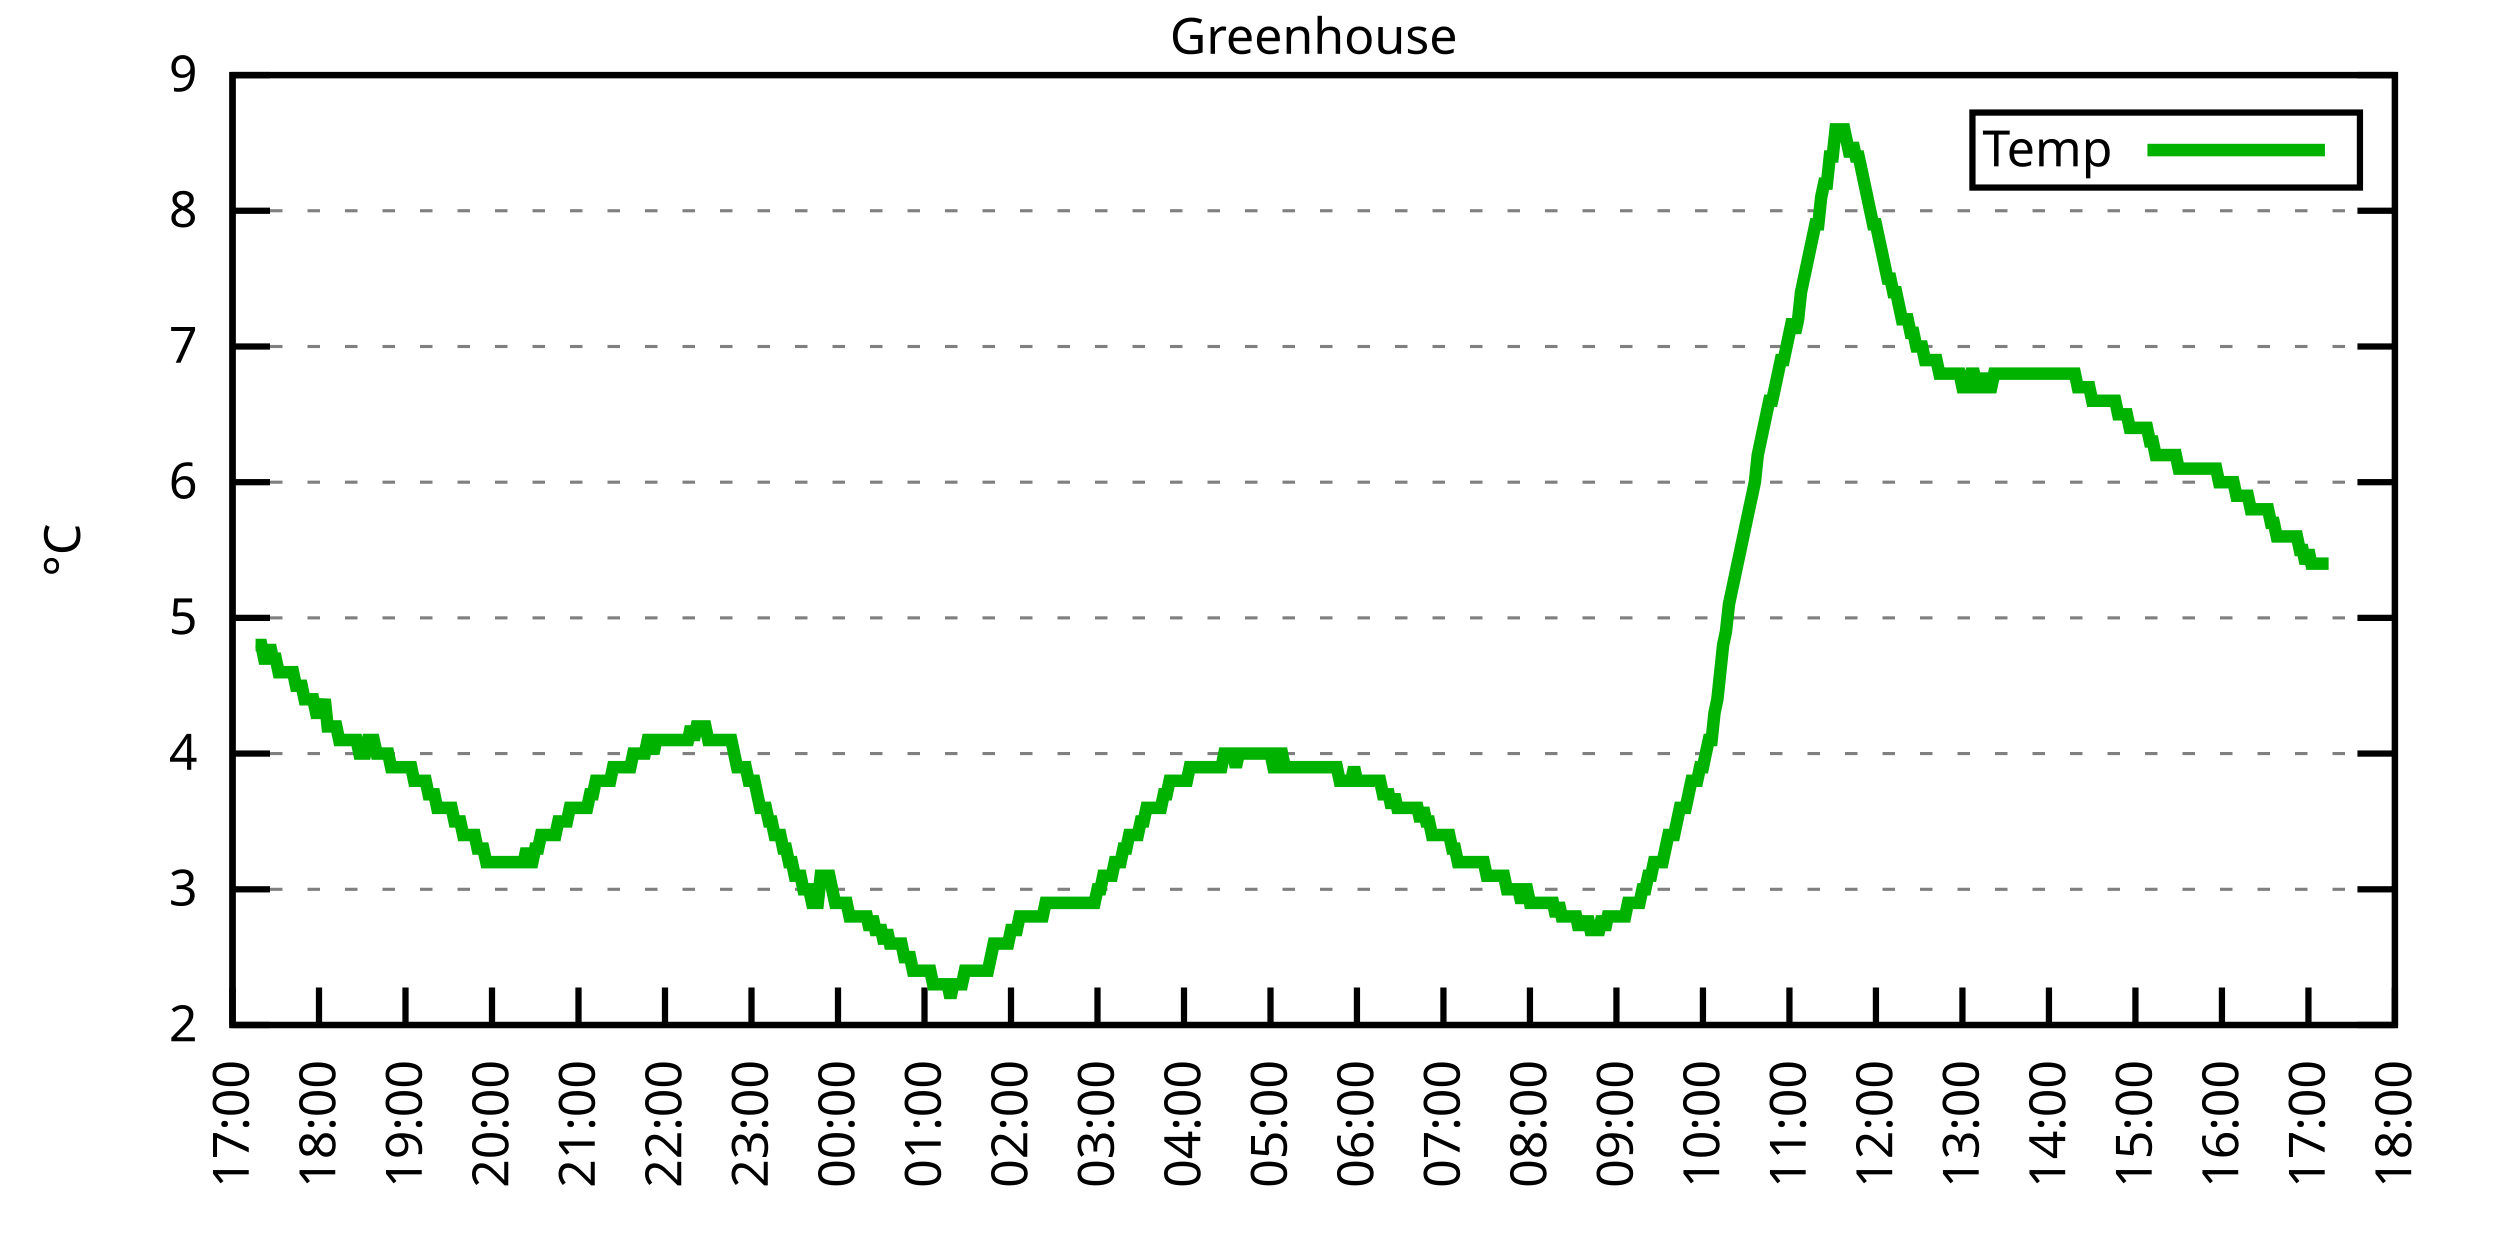
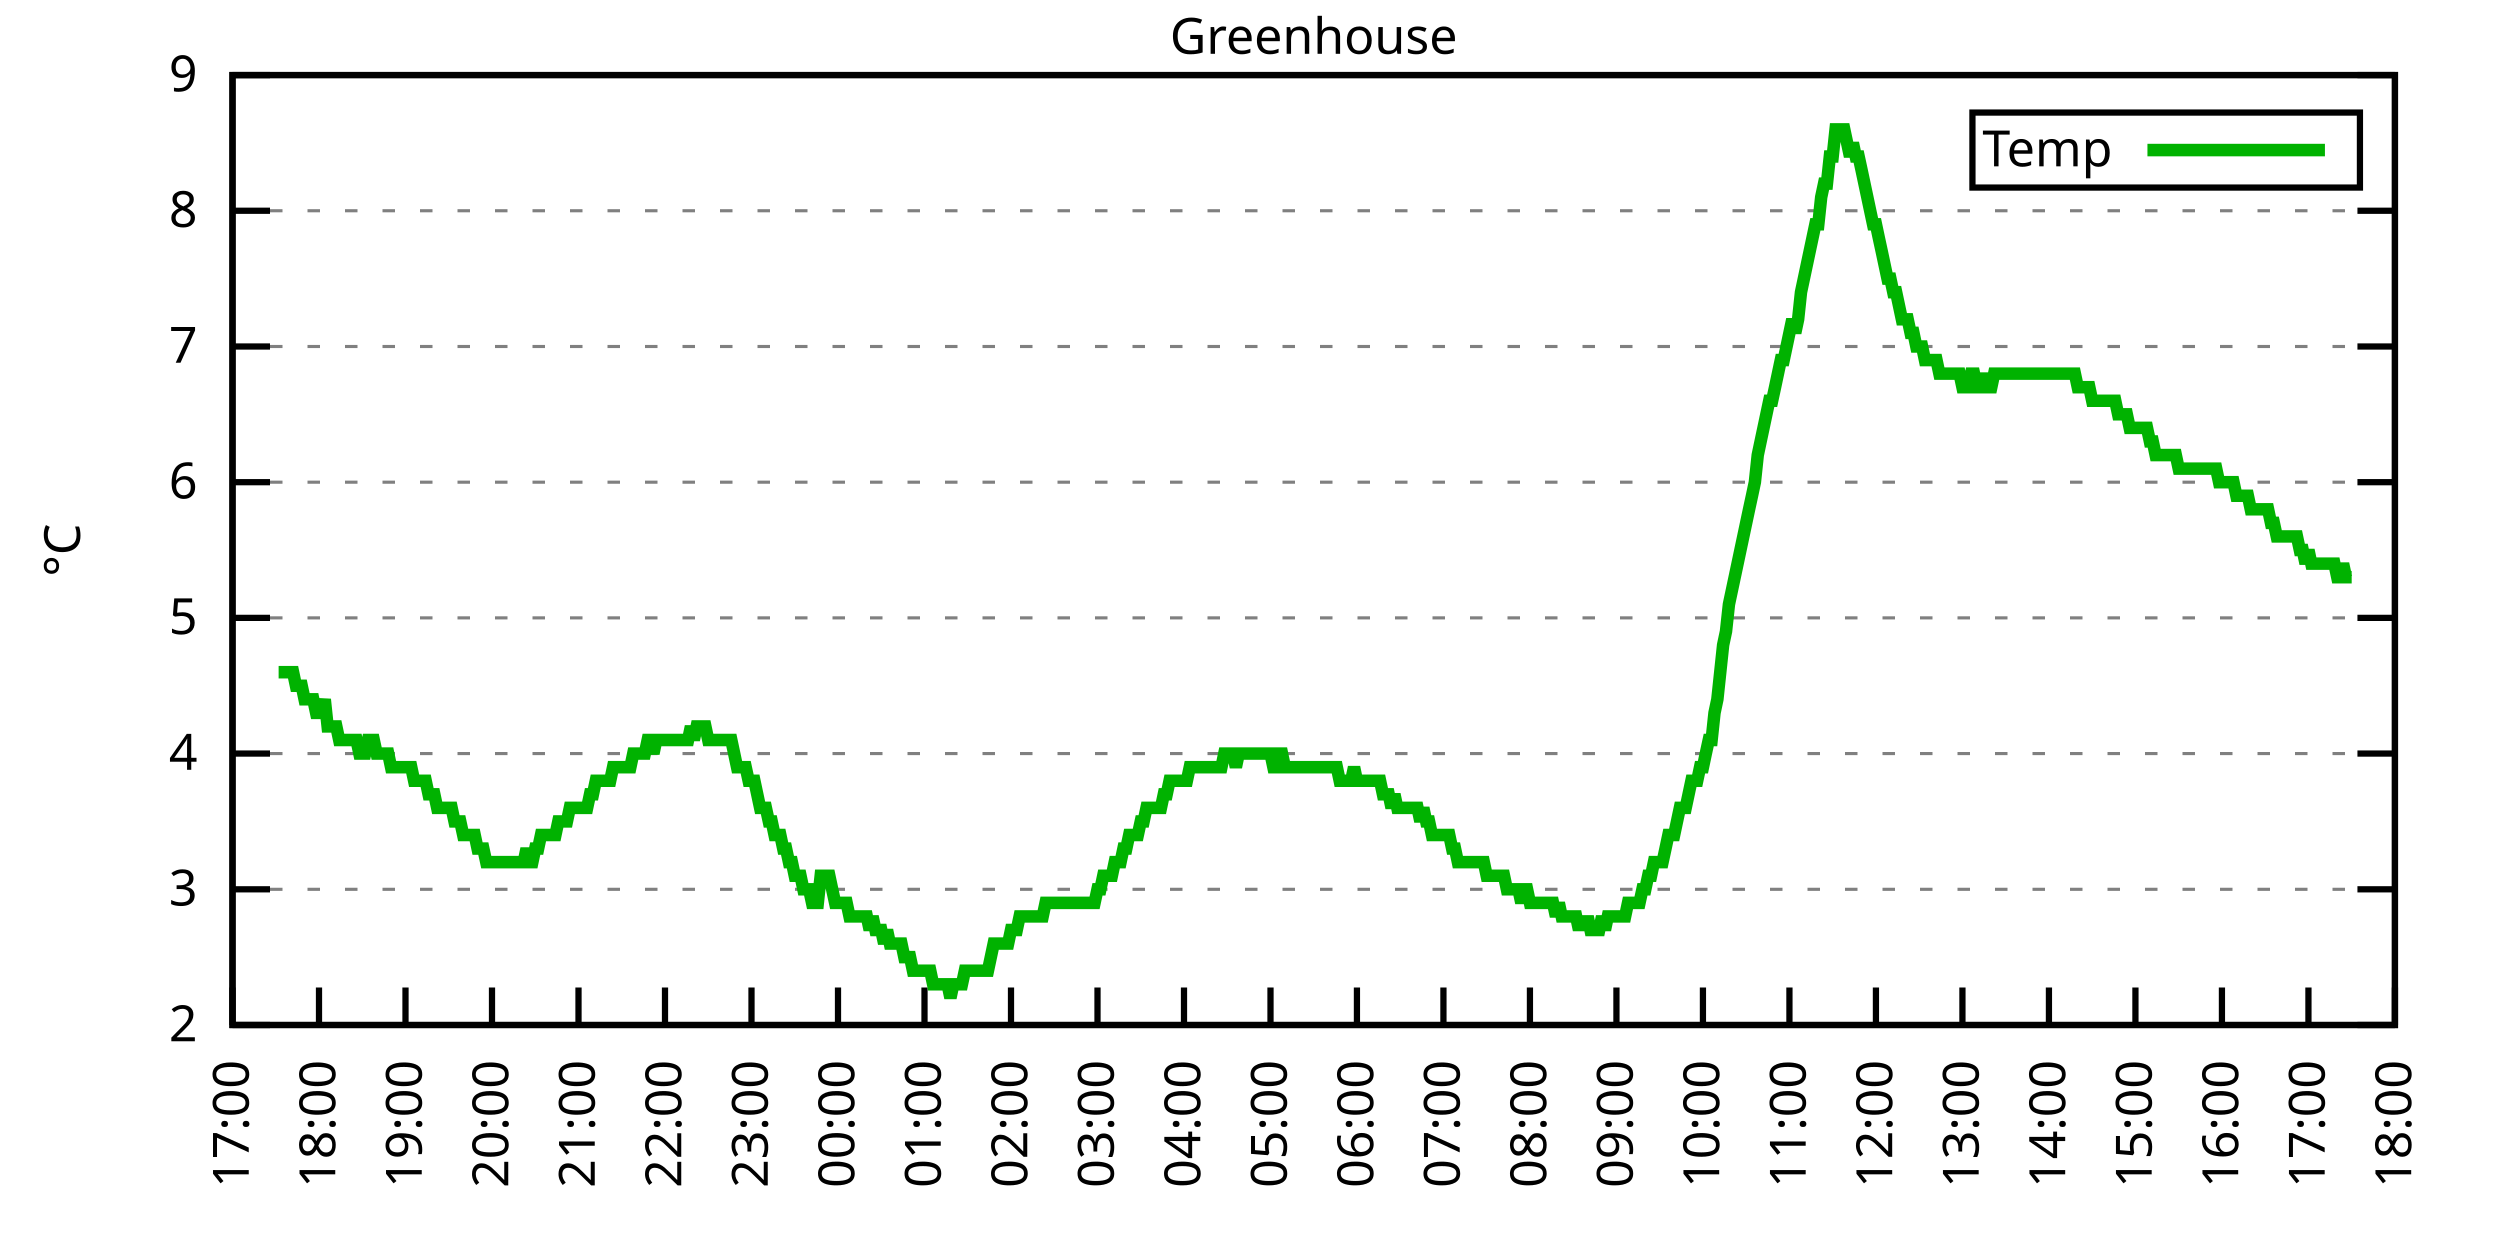
<svg xmlns="http://www.w3.org/2000/svg" xmlns:xlink="http://www.w3.org/1999/xlink" width="400" height="200" viewBox="0 0 400 200">
  <g id="gnuplot_canvas">
    <rect x="0" y="0" width="400" height="200" fill="none" />
    <defs>
      <circle id="gpDot" r="0.5" stroke-width="0.5" stroke="currentColor" />
      <path id="gpPt0" stroke-width="0.333" stroke="currentColor" d="M-1,0 h2 M0,-1 v2" />
      <path id="gpPt1" stroke-width="0.333" stroke="currentColor" d="M-1,-1 L1,1 M1,-1 L-1,1" />
      <path id="gpPt2" stroke-width="0.333" stroke="currentColor" d="M-1,0 L1,0 M0,-1 L0,1 M-1,-1 L1,1 M-1,1 L1,-1" />
      <rect id="gpPt3" stroke-width="0.333" stroke="currentColor" x="-1" y="-1" width="2" height="2" />
      <rect id="gpPt4" stroke-width="0.333" stroke="currentColor" fill="currentColor" x="-1" y="-1" width="2" height="2" />
      <circle id="gpPt5" stroke-width="0.333" stroke="currentColor" cx="0" cy="0" r="1" />
      <use xlink:href="#gpPt5" id="gpPt6" fill="currentColor" stroke="none" />
      <path id="gpPt7" stroke-width="0.333" stroke="currentColor" d="M0,-1.33 L-1.33,0.67 L1.33,0.67 z" />
      <use xlink:href="#gpPt7" id="gpPt8" fill="currentColor" stroke="none" />
      <use xlink:href="#gpPt7" id="gpPt9" stroke="currentColor" transform="rotate(180)" />
      <use xlink:href="#gpPt9" id="gpPt10" fill="currentColor" stroke="none" />
      <use xlink:href="#gpPt3" id="gpPt11" stroke="currentColor" transform="rotate(45)" />
      <use xlink:href="#gpPt11" id="gpPt12" fill="currentColor" stroke="none" />
      <path id="gpPt13" stroke-width="0.333" stroke="currentColor" d="M0,1.330 L1.265,0.411 L0.782,-1.067 L-0.782,-1.076 L-1.265,0.411 z" />
      <use xlink:href="#gpPt13" id="gpPt14" fill="currentColor" stroke="none" />
      <filter id="textbox" filterUnits="objectBoundingBox" x="0" y="0" height="1" width="1">
        <feFlood flood-color="white" flood-opacity="1" result="bgnd" />
        <feComposite in="SourceGraphic" in2="bgnd" operator="atop" />
      </filter>
      <filter id="greybox" filterUnits="objectBoundingBox" x="0" y="0" height="1" width="1">
        <feFlood flood-color="lightgrey" flood-opacity="1" result="grey" />
        <feComposite in="SourceGraphic" in2="grey" operator="atop" />
      </filter>
    </defs>
    <g fill="none" color="white" stroke="currentColor" stroke-width="1.00" stroke-linecap="butt" stroke-linejoin="miter">
</g>
    <g fill="none" color="black" stroke="currentColor" stroke-width="1.00" stroke-linecap="butt" stroke-linejoin="miter">
      <g stroke="none" shape-rendering="crispEdges">
        <polygon fill="rgb(255, 255, 255)" points="37.20,164.00 383.18,164.00 383.18,12.02 37.20,12.02 " />
      </g>
    </g>
    <g fill="none" color="black" stroke="currentColor" stroke-width="1.00" stroke-linecap="butt" stroke-linejoin="miter">
</g>
    <g fill="none" color="black" stroke="black" stroke-width="0.50" stroke-linecap="butt" stroke-linejoin="miter">
</g>
    <g fill="none" color="gray" stroke="currentColor" stroke-width="0.50" stroke-linecap="butt" stroke-linejoin="miter">
      <path stroke="gray" stroke-dasharray="2,4" class="gridline" d="M37.20,164.00 L383.19,164.00  " />
    </g>
    <g fill="none" color="gray" stroke="gray" stroke-width="1.00" stroke-linecap="butt" stroke-linejoin="miter">
</g>
    <g fill="none" color="black" stroke="currentColor" stroke-width="1.00" stroke-linecap="butt" stroke-linejoin="miter">
      <path stroke="black" d="M37.20,164.00 L43.20,164.00 M383.19,164.00 L377.19,164.00  " />
      <g transform="translate(31.60,166.60)" stroke="none" fill="black" font-family="Sans" font-size="8.00" text-anchor="end">
        <text>
          <tspan font-family="Sans"> 2</tspan>
        </text>
      </g>
    </g>
    <g fill="none" color="black" stroke="currentColor" stroke-width="1.00" stroke-linecap="butt" stroke-linejoin="miter">
</g>
    <g fill="none" color="black" stroke="black" stroke-width="0.50" stroke-linecap="butt" stroke-linejoin="miter">
</g>
    <g fill="none" color="gray" stroke="currentColor" stroke-width="0.50" stroke-linecap="butt" stroke-linejoin="miter">
      <path stroke="gray" stroke-dasharray="2,4" class="gridline" d="M37.20,142.29 L383.19,142.29  " />
    </g>
    <g fill="none" color="gray" stroke="gray" stroke-width="1.00" stroke-linecap="butt" stroke-linejoin="miter">
</g>
    <g fill="none" color="black" stroke="currentColor" stroke-width="1.00" stroke-linecap="butt" stroke-linejoin="miter">
      <path stroke="black" d="M37.20,142.29 L43.20,142.29 M383.19,142.29 L377.19,142.29  " />
      <g transform="translate(31.60,144.89)" stroke="none" fill="black" font-family="Sans" font-size="8.00" text-anchor="end">
        <text>
          <tspan font-family="Sans"> 3</tspan>
        </text>
      </g>
    </g>
    <g fill="none" color="black" stroke="currentColor" stroke-width="1.00" stroke-linecap="butt" stroke-linejoin="miter">
</g>
    <g fill="none" color="black" stroke="black" stroke-width="0.50" stroke-linecap="butt" stroke-linejoin="miter">
</g>
    <g fill="none" color="gray" stroke="currentColor" stroke-width="0.50" stroke-linecap="butt" stroke-linejoin="miter">
      <path stroke="gray" stroke-dasharray="2,4" class="gridline" d="M37.20,120.57 L383.19,120.57  " />
    </g>
    <g fill="none" color="gray" stroke="gray" stroke-width="1.00" stroke-linecap="butt" stroke-linejoin="miter">
</g>
    <g fill="none" color="black" stroke="currentColor" stroke-width="1.00" stroke-linecap="butt" stroke-linejoin="miter">
      <path stroke="black" d="M37.20,120.57 L43.20,120.57 M383.19,120.57 L377.19,120.57  " />
      <g transform="translate(31.60,123.17)" stroke="none" fill="black" font-family="Sans" font-size="8.00" text-anchor="end">
        <text>
          <tspan font-family="Sans"> 4</tspan>
        </text>
      </g>
    </g>
    <g fill="none" color="black" stroke="currentColor" stroke-width="1.00" stroke-linecap="butt" stroke-linejoin="miter">
</g>
    <g fill="none" color="black" stroke="black" stroke-width="0.50" stroke-linecap="butt" stroke-linejoin="miter">
</g>
    <g fill="none" color="gray" stroke="currentColor" stroke-width="0.50" stroke-linecap="butt" stroke-linejoin="miter">
      <path stroke="gray" stroke-dasharray="2,4" class="gridline" d="M37.20,98.86 L383.19,98.86  " />
    </g>
    <g fill="none" color="gray" stroke="gray" stroke-width="1.00" stroke-linecap="butt" stroke-linejoin="miter">
</g>
    <g fill="none" color="black" stroke="currentColor" stroke-width="1.00" stroke-linecap="butt" stroke-linejoin="miter">
      <path stroke="black" d="M37.20,98.86 L43.20,98.86 M383.19,98.86 L377.19,98.86  " />
      <g transform="translate(31.60,101.46)" stroke="none" fill="black" font-family="Sans" font-size="8.00" text-anchor="end">
        <text>
          <tspan font-family="Sans"> 5</tspan>
        </text>
      </g>
    </g>
    <g fill="none" color="black" stroke="currentColor" stroke-width="1.00" stroke-linecap="butt" stroke-linejoin="miter">
</g>
    <g fill="none" color="black" stroke="black" stroke-width="0.50" stroke-linecap="butt" stroke-linejoin="miter">
</g>
    <g fill="none" color="gray" stroke="currentColor" stroke-width="0.50" stroke-linecap="butt" stroke-linejoin="miter">
      <path stroke="gray" stroke-dasharray="2,4" class="gridline" d="M37.20,77.15 L383.19,77.15  " />
    </g>
    <g fill="none" color="gray" stroke="gray" stroke-width="1.00" stroke-linecap="butt" stroke-linejoin="miter">
</g>
    <g fill="none" color="black" stroke="currentColor" stroke-width="1.00" stroke-linecap="butt" stroke-linejoin="miter">
      <path stroke="black" d="M37.20,77.15 L43.20,77.15 M383.19,77.15 L377.19,77.15  " />
      <g transform="translate(31.60,79.75)" stroke="none" fill="black" font-family="Sans" font-size="8.00" text-anchor="end">
        <text>
          <tspan font-family="Sans"> 6</tspan>
        </text>
      </g>
    </g>
    <g fill="none" color="black" stroke="currentColor" stroke-width="1.00" stroke-linecap="butt" stroke-linejoin="miter">
</g>
    <g fill="none" color="black" stroke="black" stroke-width="0.50" stroke-linecap="butt" stroke-linejoin="miter">
</g>
    <g fill="none" color="gray" stroke="currentColor" stroke-width="0.50" stroke-linecap="butt" stroke-linejoin="miter">
      <path stroke="gray" stroke-dasharray="2,4" class="gridline" d="M37.20,55.44 L383.19,55.44  " />
    </g>
    <g fill="none" color="gray" stroke="gray" stroke-width="1.00" stroke-linecap="butt" stroke-linejoin="miter">
</g>
    <g fill="none" color="black" stroke="currentColor" stroke-width="1.00" stroke-linecap="butt" stroke-linejoin="miter">
      <path stroke="black" d="M37.20,55.44 L43.20,55.44 M383.19,55.44 L377.19,55.44  " />
      <g transform="translate(31.60,58.04)" stroke="none" fill="black" font-family="Sans" font-size="8.00" text-anchor="end">
        <text>
          <tspan font-family="Sans"> 7</tspan>
        </text>
      </g>
    </g>
    <g fill="none" color="black" stroke="currentColor" stroke-width="1.00" stroke-linecap="butt" stroke-linejoin="miter">
</g>
    <g fill="none" color="black" stroke="black" stroke-width="0.50" stroke-linecap="butt" stroke-linejoin="miter">
</g>
    <g fill="none" color="gray" stroke="currentColor" stroke-width="0.50" stroke-linecap="butt" stroke-linejoin="miter">
      <path stroke="gray" stroke-dasharray="2,4" class="gridline" d="M37.20,33.72 L383.19,33.72  " />
    </g>
    <g fill="none" color="gray" stroke="gray" stroke-width="1.00" stroke-linecap="butt" stroke-linejoin="miter">
</g>
    <g fill="none" color="black" stroke="currentColor" stroke-width="1.00" stroke-linecap="butt" stroke-linejoin="miter">
      <path stroke="black" d="M37.20,33.72 L43.20,33.72 M383.19,33.72 L377.19,33.72  " />
      <g transform="translate(31.60,36.32)" stroke="none" fill="black" font-family="Sans" font-size="8.00" text-anchor="end">
        <text>
          <tspan font-family="Sans"> 8</tspan>
        </text>
      </g>
    </g>
    <g fill="none" color="black" stroke="currentColor" stroke-width="1.00" stroke-linecap="butt" stroke-linejoin="miter">
</g>
    <g fill="none" color="black" stroke="black" stroke-width="0.50" stroke-linecap="butt" stroke-linejoin="miter">
</g>
    <g fill="none" color="gray" stroke="currentColor" stroke-width="0.50" stroke-linecap="butt" stroke-linejoin="miter">
      <path stroke="gray" stroke-dasharray="2,4" class="gridline" d="M37.20,12.01 L383.19,12.01  " />
    </g>
    <g fill="none" color="gray" stroke="gray" stroke-width="1.00" stroke-linecap="butt" stroke-linejoin="miter">
</g>
    <g fill="none" color="black" stroke="currentColor" stroke-width="1.00" stroke-linecap="butt" stroke-linejoin="miter">
      <path stroke="black" d="M37.20,12.01 L43.20,12.01 M383.19,12.01 L377.19,12.01  " />
      <g transform="translate(31.60,14.61)" stroke="none" fill="black" font-family="Sans" font-size="8.00" text-anchor="end">
        <text>
          <tspan font-family="Sans"> 9</tspan>
        </text>
      </g>
    </g>
    <g fill="none" color="black" stroke="currentColor" stroke-width="1.00" stroke-linecap="butt" stroke-linejoin="miter">
      <path stroke="black" d="M37.20,164.00 L37.20,158.00  " />
      <g transform="translate(39.80,169.60) rotate(270.00)" stroke="none" fill="black" font-family="Sans" font-size="8.00" text-anchor="end">
        <text>
          <tspan font-family="Sans">17:00</tspan>
        </text>
      </g>
    </g>
    <g fill="none" color="black" stroke="currentColor" stroke-width="1.00" stroke-linecap="butt" stroke-linejoin="miter">
      <path stroke="black" d="M51.04,164.00 L51.04,158.00  " />
      <g transform="translate(53.64,169.60) rotate(270.00)" stroke="none" fill="black" font-family="Sans" font-size="8.00" text-anchor="end">
        <text>
          <tspan font-family="Sans">18:00</tspan>
        </text>
      </g>
    </g>
    <g fill="none" color="black" stroke="currentColor" stroke-width="1.00" stroke-linecap="butt" stroke-linejoin="miter">
      <path stroke="black" d="M64.88,164.00 L64.88,158.00  " />
      <g transform="translate(67.48,169.60) rotate(270.00)" stroke="none" fill="black" font-family="Sans" font-size="8.00" text-anchor="end">
        <text>
          <tspan font-family="Sans">19:00</tspan>
        </text>
      </g>
    </g>
    <g fill="none" color="black" stroke="currentColor" stroke-width="1.00" stroke-linecap="butt" stroke-linejoin="miter">
      <path stroke="black" d="M78.72,164.00 L78.72,158.00  " />
      <g transform="translate(81.32,169.60) rotate(270.00)" stroke="none" fill="black" font-family="Sans" font-size="8.00" text-anchor="end">
        <text>
          <tspan font-family="Sans">20:00</tspan>
        </text>
      </g>
    </g>
    <g fill="none" color="black" stroke="currentColor" stroke-width="1.00" stroke-linecap="butt" stroke-linejoin="miter">
      <path stroke="black" d="M92.56,164.00 L92.56,158.00  " />
      <g transform="translate(95.16,169.60) rotate(270.00)" stroke="none" fill="black" font-family="Sans" font-size="8.00" text-anchor="end">
        <text>
          <tspan font-family="Sans">21:00</tspan>
        </text>
      </g>
    </g>
    <g fill="none" color="black" stroke="currentColor" stroke-width="1.00" stroke-linecap="butt" stroke-linejoin="miter">
      <path stroke="black" d="M106.40,164.00 L106.40,158.00  " />
      <g transform="translate(109.00,169.60) rotate(270.00)" stroke="none" fill="black" font-family="Sans" font-size="8.00" text-anchor="end">
        <text>
          <tspan font-family="Sans">22:00</tspan>
        </text>
      </g>
    </g>
    <g fill="none" color="black" stroke="currentColor" stroke-width="1.00" stroke-linecap="butt" stroke-linejoin="miter">
      <path stroke="black" d="M120.24,164.00 L120.24,158.00  " />
      <g transform="translate(122.84,169.60) rotate(270.00)" stroke="none" fill="black" font-family="Sans" font-size="8.00" text-anchor="end">
        <text>
          <tspan font-family="Sans">23:00</tspan>
        </text>
      </g>
    </g>
    <g fill="none" color="black" stroke="currentColor" stroke-width="1.00" stroke-linecap="butt" stroke-linejoin="miter">
      <path stroke="black" d="M134.08,164.00 L134.08,158.00  " />
      <g transform="translate(136.68,169.60) rotate(270.00)" stroke="none" fill="black" font-family="Sans" font-size="8.00" text-anchor="end">
        <text>
          <tspan font-family="Sans">00:00</tspan>
        </text>
      </g>
    </g>
    <g fill="none" color="black" stroke="currentColor" stroke-width="1.00" stroke-linecap="butt" stroke-linejoin="miter">
      <path stroke="black" d="M147.92,164.00 L147.92,158.00  " />
      <g transform="translate(150.52,169.60) rotate(270.00)" stroke="none" fill="black" font-family="Sans" font-size="8.00" text-anchor="end">
        <text>
          <tspan font-family="Sans">01:00</tspan>
        </text>
      </g>
    </g>
    <g fill="none" color="black" stroke="currentColor" stroke-width="1.00" stroke-linecap="butt" stroke-linejoin="miter">
      <path stroke="black" d="M161.76,164.00 L161.76,158.00  " />
      <g transform="translate(164.36,169.60) rotate(270.00)" stroke="none" fill="black" font-family="Sans" font-size="8.00" text-anchor="end">
        <text>
          <tspan font-family="Sans">02:00</tspan>
        </text>
      </g>
    </g>
    <g fill="none" color="black" stroke="currentColor" stroke-width="1.00" stroke-linecap="butt" stroke-linejoin="miter">
      <path stroke="black" d="M175.60,164.00 L175.60,158.00  " />
      <g transform="translate(178.20,169.60) rotate(270.00)" stroke="none" fill="black" font-family="Sans" font-size="8.00" text-anchor="end">
        <text>
          <tspan font-family="Sans">03:00</tspan>
        </text>
      </g>
    </g>
    <g fill="none" color="black" stroke="currentColor" stroke-width="1.00" stroke-linecap="butt" stroke-linejoin="miter">
      <path stroke="black" d="M189.44,164.00 L189.44,158.00  " />
      <g transform="translate(192.04,169.60) rotate(270.00)" stroke="none" fill="black" font-family="Sans" font-size="8.00" text-anchor="end">
        <text>
          <tspan font-family="Sans">04:00</tspan>
        </text>
      </g>
    </g>
    <g fill="none" color="black" stroke="currentColor" stroke-width="1.00" stroke-linecap="butt" stroke-linejoin="miter">
      <path stroke="black" d="M203.28,164.00 L203.28,158.00  " />
      <g transform="translate(205.88,169.60) rotate(270.00)" stroke="none" fill="black" font-family="Sans" font-size="8.00" text-anchor="end">
        <text>
          <tspan font-family="Sans">05:00</tspan>
        </text>
      </g>
    </g>
    <g fill="none" color="black" stroke="currentColor" stroke-width="1.00" stroke-linecap="butt" stroke-linejoin="miter">
      <path stroke="black" d="M217.11,164.00 L217.11,158.00  " />
      <g transform="translate(219.71,169.60) rotate(270.00)" stroke="none" fill="black" font-family="Sans" font-size="8.00" text-anchor="end">
        <text>
          <tspan font-family="Sans">06:00</tspan>
        </text>
      </g>
    </g>
    <g fill="none" color="black" stroke="currentColor" stroke-width="1.00" stroke-linecap="butt" stroke-linejoin="miter">
      <path stroke="black" d="M230.95,164.00 L230.95,158.00  " />
      <g transform="translate(233.55,169.60) rotate(270.00)" stroke="none" fill="black" font-family="Sans" font-size="8.00" text-anchor="end">
        <text>
          <tspan font-family="Sans">07:00</tspan>
        </text>
      </g>
    </g>
    <g fill="none" color="black" stroke="currentColor" stroke-width="1.00" stroke-linecap="butt" stroke-linejoin="miter">
      <path stroke="black" d="M244.79,164.00 L244.79,158.00  " />
      <g transform="translate(247.39,169.60) rotate(270.00)" stroke="none" fill="black" font-family="Sans" font-size="8.00" text-anchor="end">
        <text>
          <tspan font-family="Sans">08:00</tspan>
        </text>
      </g>
    </g>
    <g fill="none" color="black" stroke="currentColor" stroke-width="1.00" stroke-linecap="butt" stroke-linejoin="miter">
      <path stroke="black" d="M258.63,164.00 L258.63,158.00  " />
      <g transform="translate(261.23,169.60) rotate(270.00)" stroke="none" fill="black" font-family="Sans" font-size="8.00" text-anchor="end">
        <text>
          <tspan font-family="Sans">09:00</tspan>
        </text>
      </g>
    </g>
    <g fill="none" color="black" stroke="currentColor" stroke-width="1.00" stroke-linecap="butt" stroke-linejoin="miter">
      <path stroke="black" d="M272.47,164.00 L272.47,158.00  " />
      <g transform="translate(275.07,169.60) rotate(270.00)" stroke="none" fill="black" font-family="Sans" font-size="8.00" text-anchor="end">
        <text>
          <tspan font-family="Sans">10:00</tspan>
        </text>
      </g>
    </g>
    <g fill="none" color="black" stroke="currentColor" stroke-width="1.00" stroke-linecap="butt" stroke-linejoin="miter">
      <path stroke="black" d="M286.31,164.00 L286.31,158.00  " />
      <g transform="translate(288.91,169.60) rotate(270.00)" stroke="none" fill="black" font-family="Sans" font-size="8.00" text-anchor="end">
        <text>
          <tspan font-family="Sans">11:00</tspan>
        </text>
      </g>
    </g>
    <g fill="none" color="black" stroke="currentColor" stroke-width="1.00" stroke-linecap="butt" stroke-linejoin="miter">
      <path stroke="black" d="M300.15,164.00 L300.15,158.00  " />
      <g transform="translate(302.75,169.60) rotate(270.00)" stroke="none" fill="black" font-family="Sans" font-size="8.00" text-anchor="end">
        <text>
          <tspan font-family="Sans">12:00</tspan>
        </text>
      </g>
    </g>
    <g fill="none" color="black" stroke="currentColor" stroke-width="1.00" stroke-linecap="butt" stroke-linejoin="miter">
      <path stroke="black" d="M313.99,164.00 L313.99,158.00  " />
      <g transform="translate(316.59,169.60) rotate(270.00)" stroke="none" fill="black" font-family="Sans" font-size="8.00" text-anchor="end">
        <text>
          <tspan font-family="Sans">13:00</tspan>
        </text>
      </g>
    </g>
    <g fill="none" color="black" stroke="currentColor" stroke-width="1.00" stroke-linecap="butt" stroke-linejoin="miter">
      <path stroke="black" d="M327.83,164.00 L327.83,158.00  " />
      <g transform="translate(330.43,169.60) rotate(270.00)" stroke="none" fill="black" font-family="Sans" font-size="8.00" text-anchor="end">
        <text>
          <tspan font-family="Sans">14:00</tspan>
        </text>
      </g>
    </g>
    <g fill="none" color="black" stroke="currentColor" stroke-width="1.00" stroke-linecap="butt" stroke-linejoin="miter">
      <path stroke="black" d="M341.67,164.00 L341.67,158.00  " />
      <g transform="translate(344.27,169.60) rotate(270.00)" stroke="none" fill="black" font-family="Sans" font-size="8.00" text-anchor="end">
        <text>
          <tspan font-family="Sans">15:00</tspan>
        </text>
      </g>
    </g>
    <g fill="none" color="black" stroke="currentColor" stroke-width="1.00" stroke-linecap="butt" stroke-linejoin="miter">
      <path stroke="black" d="M355.51,164.00 L355.51,158.00  " />
      <g transform="translate(358.11,169.60) rotate(270.00)" stroke="none" fill="black" font-family="Sans" font-size="8.00" text-anchor="end">
        <text>
          <tspan font-family="Sans">16:00</tspan>
        </text>
      </g>
    </g>
    <g fill="none" color="black" stroke="currentColor" stroke-width="1.00" stroke-linecap="butt" stroke-linejoin="miter">
      <path stroke="black" d="M369.35,164.00 L369.35,158.00  " />
      <g transform="translate(371.95,169.60) rotate(270.00)" stroke="none" fill="black" font-family="Sans" font-size="8.00" text-anchor="end">
        <text>
          <tspan font-family="Sans">17:00</tspan>
        </text>
      </g>
    </g>
    <g fill="none" color="black" stroke="currentColor" stroke-width="1.00" stroke-linecap="butt" stroke-linejoin="miter">
      <path stroke="black" d="M383.19,164.00 L383.19,158.00  " />
      <g transform="translate(385.79,169.60) rotate(270.00)" stroke="none" fill="black" font-family="Sans" font-size="8.00" text-anchor="end">
        <text>
          <tspan font-family="Sans">18:00</tspan>
        </text>
      </g>
    </g>
    <g fill="none" color="black" stroke="currentColor" stroke-width="1.00" stroke-linecap="butt" stroke-linejoin="miter">
</g>
    <g fill="none" color="black" stroke="currentColor" stroke-width="1.00" stroke-linecap="butt" stroke-linejoin="miter">
      <path stroke="black" d="M37.20,12.01 L37.20,164.00 L383.19,164.00 L383.19,12.01 L37.20,12.01 Z  " />
    </g>
    <g fill="none" color="black" stroke="currentColor" stroke-width="1.00" stroke-linecap="butt" stroke-linejoin="miter">
</g>
    <g fill="none" color="black" stroke="currentColor" stroke-width="1.00" stroke-linecap="butt" stroke-linejoin="miter">
      <path stroke="black" d="M315.59,30.01 L315.59,18.01 L377.59,18.01 L377.59,30.01 L315.59,30.01 Z  " />
    </g>
    <g id="Greenhouse_plot_1">
      <g fill="none" color="white" stroke="black" stroke-width="2.00" stroke-linecap="butt" stroke-linejoin="miter">
</g>
      <g fill="none" color="black" stroke="currentColor" stroke-width="2.00" stroke-linecap="butt" stroke-linejoin="miter">
        <g transform="translate(337.99,26.61)" stroke="none" fill="black" font-family="Sans" font-size="8.00" text-anchor="end">
          <text>
            <tspan font-family="Sans">Temp</tspan>
          </text>
        </g>
      </g>
      <g fill="none" color="black" stroke="currentColor" stroke-width="2.00" stroke-linecap="butt" stroke-linejoin="miter">
-         <path stroke="rgb(  0, 178,   0)" d="M343.59,24.01 L371.99,24.01 M40.89,103.20 L41.35,103.20 L41.81,103.20 L42.27,105.38 L42.74,105.38 L43.20,103.20   L43.66,105.38 L44.12,105.38 L44.58,107.55 L45.04,107.55 L45.50,107.55 L45.97,107.55 L46.43,107.55 L46.89,107.55   L47.35,109.72 L47.81,109.72 L48.27,109.72 L48.73,111.89 L49.19,111.89 L49.66,111.89 L50.12,111.89 L50.58,114.06   L51.04,114.06 L51.50,114.06 L51.96,111.89 L52.42,116.23 L52.88,116.23 L53.35,116.23 L53.81,116.23 L54.27,118.40   L54.73,118.40 L55.19,118.40 L55.65,118.40 L56.11,118.40 L56.58,118.40 L57.04,118.40 L57.50,120.57 L57.96,120.57   L58.42,120.57 L58.88,118.40 L59.34,118.40 L59.80,118.40 L60.27,120.57 L60.73,120.57 L61.19,120.57 L61.65,120.57   L62.11,120.57 L62.57,122.75 L63.03,122.75 L63.50,122.75 L63.96,122.75 L64.42,122.75 L64.88,122.75 L65.34,122.75   L65.80,122.75 L66.26,124.92 L66.72,124.92 L67.19,124.92 L67.65,124.92 L68.11,124.92 L68.57,127.09 L69.03,127.09   L69.49,127.09 L69.95,129.26 L70.42,129.26 L70.88,129.26 L71.34,129.26 L71.80,129.26 L72.26,129.26 L72.72,131.43   L73.18,131.43 L73.64,131.43 L74.11,133.60 L74.57,133.60 L75.03,133.60 L75.49,133.60 L75.95,133.60 L76.41,135.77   L76.87,135.77 L77.33,135.77 L77.80,137.94 L78.26,137.94 L78.72,137.94 L79.18,137.94 L79.64,137.94 L80.10,137.94   L80.56,137.94 L81.03,137.94 L81.49,137.94 L81.95,137.94 L82.41,137.94 L82.87,137.94 L83.33,137.94 L83.79,137.94   L84.25,135.77 L84.72,137.94 L85.18,137.94 L85.64,135.77 L86.10,135.77 L86.56,133.60 L87.02,133.60 L87.48,133.60   L87.95,133.60 L88.41,133.60 L88.87,133.60 L89.33,131.43 L89.79,131.43 L90.25,131.43 L90.71,131.43 L91.17,129.26   L91.64,129.26 L92.10,129.26 L92.56,129.26 L93.02,129.26 L93.48,129.26 L93.94,129.26 L94.40,127.09 L94.87,127.09   L95.33,124.92 L95.79,124.92 L96.25,124.92 L96.71,124.92 L97.17,124.92 L97.63,124.92 L98.09,122.75 L98.56,122.75   L99.02,122.75 L99.48,122.75 L99.94,122.75 L100.40,122.75 L100.86,122.75 L101.32,120.57 L101.78,120.57 L102.25,120.57   L102.71,120.57 L103.17,120.57 L103.63,118.40 L104.09,118.40 L104.55,120.57 L105.01,118.40 L105.48,118.40 L105.94,118.40   L106.40,118.40 L106.86,118.40 L107.32,118.40 L107.78,118.40 L108.24,118.40 L108.70,118.40 L109.17,118.40 L109.63,118.40   L110.09,118.40 L110.55,116.23 L111.01,118.40 L111.47,116.23 L111.93,116.23 L112.40,116.23 L112.86,116.23 L113.32,118.40   L113.78,118.40 L114.24,118.40 L114.70,118.40 L115.16,118.40 L115.62,118.40 L116.09,118.40 L116.55,118.40 L117.01,118.40   L117.47,120.57 L117.93,122.75 L118.39,122.75 L118.85,122.75 L119.31,122.75 L119.78,124.92 L120.24,124.92 L120.70,124.92   L121.16,127.09 L121.62,129.26 L122.08,129.26 L122.54,129.26 L123.01,131.43 L123.47,131.43 L123.93,133.60 L124.39,133.60   L124.85,133.60 L125.31,135.77 L125.77,135.77 L126.23,137.94 L126.70,137.94 L127.16,140.12 L127.62,140.12 L128.08,140.12   L128.54,142.29 L129.00,142.29 L129.46,142.29 L129.93,144.46 L130.39,144.46 L130.85,144.46 L131.31,140.12 L131.77,140.12   L132.23,140.12 L132.69,140.12 L133.15,142.29 L133.62,144.46 L134.08,144.46 L134.54,144.46 L135.00,144.46 L135.46,144.46   L135.92,146.63 L136.38,146.63 L136.85,146.63 L137.31,146.63 L137.77,146.63 L138.23,146.63 L138.69,146.63 L139.15,148.80   L139.61,146.63 L140.07,148.80 L140.54,148.80 L141.00,148.80 L141.46,150.97 L141.92,148.80 L142.38,150.97 L142.84,150.97   L143.30,150.97 L143.76,150.97 L144.23,150.97 L144.69,153.14 L145.15,153.14 L145.61,153.14 L146.07,155.31 L146.53,155.31   L146.99,155.31 L147.46,155.31 L147.92,155.31 L148.38,155.31 L148.84,155.31 L149.30,157.49 L149.76,157.49 L150.22,157.49   L150.68,157.49 L151.15,157.49 L151.61,157.49 L152.07,159.66 L152.53,157.49 L152.99,157.49 L153.45,157.49 L153.91,157.49   L154.38,155.31 L154.84,155.31 L155.30,155.31 L155.76,155.31 L156.22,155.31 L156.68,155.31 L157.14,155.31 L157.60,155.31   L158.07,155.31 L158.53,153.14 L158.99,150.97 L159.45,150.97 L159.91,150.97 L160.37,150.97 L160.83,150.97 L161.30,150.97   L161.76,148.80 L162.22,148.80 L162.68,148.80 L163.14,146.63 L163.60,146.63 L164.06,146.63 L164.52,146.63 L164.99,146.63   L165.45,146.63 L165.91,146.63 L166.37,146.63 L166.83,146.63 L167.29,144.46 L167.75,144.46 L168.21,144.46 L168.68,144.46   L169.14,144.46 L169.60,144.46 L170.06,144.46 L170.52,144.46 L170.98,144.46 L171.44,144.46 L171.91,144.46 L172.37,144.46   L172.83,144.46 L173.29,144.46 L173.75,144.46 L174.21,144.46 L174.67,144.46 L175.13,144.46 L175.60,142.29 L176.06,142.29   L176.52,140.12 L176.98,140.12 L177.44,140.12 L177.90,140.12 L178.36,137.94 L178.83,137.94 L179.29,137.94 L179.75,135.77   L180.21,135.77 L180.67,133.60 L181.13,133.60 L181.59,133.60 L182.05,133.60 L182.52,131.43 L182.98,131.43 L183.44,129.26   L183.90,129.26 L184.36,129.26 L184.82,129.26 L185.28,129.26 L185.75,129.26 L186.21,127.09 L186.67,127.09 L187.13,124.92   L187.59,124.92 L188.05,124.92 L188.51,124.92 L188.97,124.92 L189.44,124.92 L189.90,124.92 L190.36,122.75 L190.82,122.75   L191.28,122.75 L191.74,122.75 L192.20,122.75 L192.66,122.75 L193.13,122.75 L193.59,122.75 L194.05,122.75 L194.51,122.75   L194.97,122.75 L195.43,122.75 L195.89,120.57 L196.36,120.57 L196.82,120.57 L197.28,120.57 L197.74,122.75 L198.20,120.57   L198.66,120.57 L199.12,120.57 L199.58,120.57 L200.05,120.57 L200.51,120.57 L200.97,120.57 L201.43,120.57 L201.89,120.57   L202.35,120.57 L202.81,120.57 L203.28,120.57 L203.74,122.75 L204.20,122.75 L204.66,120.57 L205.12,120.57 L205.58,122.75   L206.04,122.75 L206.50,122.75 L206.97,122.75 L207.43,122.75 L207.89,122.75 L208.35,122.75 L208.81,122.75 L209.27,122.75   L209.73,122.75 L210.20,122.75 L210.66,122.75 L211.12,122.75 L211.58,122.75 L212.04,122.75 L212.50,122.75 L212.96,122.75   L213.42,122.75 L213.89,122.75 L214.35,124.92 L214.81,124.92 L215.27,124.92 L215.73,124.92 L216.19,124.92 L216.65,122.75   L217.11,124.92 L217.58,124.92 L218.04,124.92 L218.50,124.92 L218.96,124.92 L219.42,124.92 L219.88,124.92 L220.34,124.92   L220.81,124.92 L221.27,127.09 L221.73,127.09 L222.19,127.09 L222.65,129.26 L223.11,127.09 L223.57,129.26 L224.03,129.26   L224.50,129.26 L224.96,129.26 L225.42,129.26 L225.88,129.26 L226.34,129.26 L226.80,129.26 L227.26,131.43 L227.73,129.26   L228.19,131.43 L228.65,131.43 L229.11,133.60 L229.57,133.60 L230.03,133.60 L230.49,133.60 L230.95,133.60 L231.42,133.60   L231.88,133.60 L232.34,135.77 L232.80,135.77 L233.26,137.94 L233.72,137.94 L234.18,137.94 L234.64,137.94 L235.11,137.94   L235.57,137.94 L236.03,137.94 L236.49,137.94 L236.95,137.94 L237.41,137.94 L237.87,140.12 L238.34,140.12 L238.80,140.12   L239.26,140.12 L239.72,140.12 L240.18,140.12 L240.64,140.12 L241.10,142.29 L241.56,142.29 L242.03,142.29 L242.49,142.29   L242.95,142.29 L243.41,144.46 L243.87,142.29 L244.33,142.29 L244.79,144.46 L245.26,144.46 L245.72,144.46 L246.18,144.46   L246.64,144.46 L247.10,144.46 L247.56,144.46 L248.02,144.46 L248.48,144.46 L248.95,146.63 L249.41,144.46 L249.87,146.63   L250.33,146.63 L250.79,146.63 L251.25,146.63 L251.71,146.63 L252.18,146.63 L252.64,148.80 L253.10,146.63 L253.56,148.80   L254.02,146.63 L254.48,148.80 L254.94,148.80 L255.40,148.80 L255.87,148.80 L256.33,146.63 L256.79,148.80 L257.25,146.63   L257.71,146.63 L258.17,146.63 L258.63,146.63 L259.09,146.63 L259.56,146.63 L260.02,146.63 L260.48,144.46 L260.94,144.46   L261.40,144.46 L261.86,144.46 L262.32,144.46 L262.79,142.29 L263.25,142.29 L263.71,140.12 L264.17,140.12 L264.63,137.94   L265.09,137.94 L265.55,137.94 L266.01,137.94 L266.48,135.77 L266.94,133.60 L267.40,133.60 L267.86,133.60 L268.32,131.43   L268.78,129.26 L269.24,129.26 L269.71,129.26 L270.17,127.09 L270.63,124.92 L271.09,124.92 L271.55,124.92 L272.01,122.75   L272.47,122.75 L272.93,120.57 L273.40,118.40 L273.86,118.40 L274.32,114.06 L274.78,111.89 L275.24,107.55 L275.70,103.20   L276.16,101.03 L276.63,96.69 L277.09,94.52 L277.55,92.35 L278.01,90.18 L278.47,88.00 L278.93,85.83 L279.39,83.66   L279.85,81.49 L280.32,79.32 L280.78,77.15 L281.24,72.81 L281.70,70.63 L282.16,68.46 L282.62,66.29 L283.08,64.12   L283.54,64.12 L284.01,61.95 L284.47,59.78 L284.93,57.61 L285.39,57.61 L285.85,55.44 L286.31,53.26 L286.77,51.09   L287.24,53.26 L287.70,51.09 L288.16,46.75 L288.62,44.58 L289.08,42.41 L289.54,40.24 L290.00,38.07 L290.46,35.89   L290.93,35.89 L291.39,31.55 L291.85,29.38 L292.31,29.38 L292.77,25.04 L293.23,25.04 L293.69,20.70 L294.16,20.70   L294.62,20.70 L295.08,20.70 L295.54,22.87 L296.00,25.04 L296.46,22.87 L296.92,25.04 L297.38,25.04 L297.85,27.21   L298.31,29.38 L298.77,31.55 L299.23,33.72 L299.69,35.89 L300.15,35.89 L300.61,38.07 L301.08,40.24 L301.54,42.41   L302.00,44.58 L302.46,44.58 L302.92,46.75 L303.38,46.75 L303.84,48.92 L304.30,51.09 L304.77,51.09 L305.23,51.09   L305.69,53.26 L306.15,53.26 L306.61,55.44 L307.07,55.44 L307.53,55.44 L307.99,57.61 L308.46,57.61 L308.92,57.61   L309.38,57.61 L309.84,57.61 L310.30,59.78 L310.76,59.78 L311.22,59.78 L311.69,59.78 L312.15,59.78 L312.61,59.78   L313.07,59.78 L313.53,59.78 L313.99,61.95 L314.45,61.95 L314.91,61.95 L315.38,59.78 L315.84,59.78 L316.30,61.95   L316.76,61.95 L317.22,59.78 L317.68,61.95 L318.14,61.95 L318.61,61.95 L319.07,59.78 L319.53,59.78 L319.99,59.78   L320.45,59.78 L320.91,59.78 L321.37,59.78 L321.83,59.78 L322.30,59.78 L322.76,59.78 L323.22,59.78 L323.68,59.78   L324.14,59.78 L324.60,59.78 L325.06,59.78 L325.53,59.78 L325.99,59.78 L326.45,59.78 L326.91,59.78 L327.37,59.78   L327.83,59.78 L328.29,59.78 L328.75,59.78 L329.22,59.78 L329.68,59.78 L330.14,59.78 L330.60,59.78 L331.06,59.78   L331.52,59.78 L331.98,59.78 L332.44,61.95 L332.91,61.95 L333.37,61.95 L333.83,61.95 L334.29,61.95 L334.75,64.12   L335.21,64.12 L335.67,64.12 L336.14,64.12 L336.60,64.12 L337.06,64.12 L337.52,64.12 L337.98,64.12 L338.44,64.12   L338.90,66.29 L339.36,66.29 L339.83,66.29 L340.29,66.29 L340.75,68.46 L341.21,68.46 L341.67,68.46 L342.13,68.46   L342.59,68.46 L343.06,68.46 L343.52,68.46 L343.98,70.63 L344.44,70.63 L344.90,72.81 L345.36,72.81 L345.82,72.81   L346.28,72.81 L346.75,72.81 L347.21,72.81 L347.67,72.81 L348.13,72.81 L348.59,74.98 L349.05,74.98 L349.51,74.98   L349.97,74.98 L350.44,74.98 L350.90,74.98 L351.36,74.98 L351.82,74.98 L352.28,74.98 L352.74,74.98 L353.20,74.98   L353.67,74.98 L354.13,74.98 L354.59,74.98 L355.05,77.15 L355.51,77.15 L355.97,77.15 L356.43,77.15 L356.89,77.15   L357.36,77.15 L357.82,79.32 L358.28,79.32 L358.74,79.32 L359.20,79.32 L359.66,79.32 L360.12,81.49 L360.59,81.49   L361.05,81.49 L361.51,81.49 L361.97,81.49 L362.43,81.49 L362.89,81.49 L363.35,83.66 L363.81,83.66 L364.28,85.83   L364.74,85.83 L365.20,85.83 L365.66,85.83 L366.12,85.83 L366.58,85.83 L367.04,85.83 L367.51,85.83 L367.97,88.00   L368.43,88.00 L368.89,90.18 L369.35,88.00 L369.81,90.18 L370.27,90.18 L370.73,90.18 L371.20,90.18 L371.66,90.18   L372.12,90.18 L372.58,90.18  " />
+         <path stroke="rgb(  0, 178,   0)" d="M343.59,24.01 L371.99,24.01 M44.58,107.55 L45.04,107.55 L45.50,107.55 L45.97,107.55 L46.43,107.55 L46.89,107.55   L47.35,109.72 L47.81,109.72 L48.27,109.72 L48.73,111.89 L49.19,111.89 L49.66,111.89 L50.12,111.89 L50.58,114.06   L51.04,114.06 L51.50,114.06 L51.96,111.89 L52.42,116.23 L52.88,116.23 L53.35,116.23 L53.81,116.23 L54.27,118.40   L54.73,118.40 L55.19,118.40 L55.65,118.40 L56.11,118.40 L56.58,118.40 L57.04,118.40 L57.50,120.57 L57.96,120.57   L58.42,120.57 L58.88,118.40 L59.34,118.40 L59.80,118.40 L60.27,120.57 L60.73,120.57 L61.19,120.57 L61.65,120.57   L62.11,120.57 L62.57,122.75 L63.03,122.75 L63.50,122.75 L63.96,122.75 L64.42,122.75 L64.88,122.75 L65.34,122.75   L65.80,122.75 L66.26,124.92 L66.72,124.92 L67.19,124.92 L67.65,124.92 L68.11,124.92 L68.57,127.09 L69.03,127.09   L69.49,127.09 L69.95,129.26 L70.42,129.26 L70.88,129.26 L71.34,129.26 L71.80,129.26 L72.26,129.26 L72.72,131.43   L73.18,131.43 L73.64,131.43 L74.11,133.60 L74.57,133.60 L75.03,133.60 L75.49,133.60 L75.95,133.60 L76.41,135.77   L76.87,135.77 L77.33,135.77 L77.80,137.94 L78.26,137.94 L78.72,137.94 L79.18,137.94 L79.64,137.94 L80.10,137.94   L80.56,137.94 L81.03,137.94 L81.49,137.94 L81.95,137.94 L82.41,137.94 L82.87,137.94 L83.33,137.94 L83.79,137.94   L84.25,135.77 L84.72,137.94 L85.18,137.94 L85.64,135.77 L86.10,135.77 L86.56,133.60 L87.02,133.60 L87.48,133.60   L87.95,133.60 L88.41,133.60 L88.87,133.60 L89.33,131.43 L89.79,131.43 L90.25,131.43 L90.71,131.43 L91.17,129.26   L91.64,129.26 L92.10,129.26 L92.56,129.26 L93.02,129.26 L93.48,129.26 L93.94,129.26 L94.40,127.09 L94.87,127.09   L95.33,124.92 L95.79,124.92 L96.25,124.92 L96.71,124.92 L97.17,124.92 L97.63,124.92 L98.09,122.75 L98.56,122.75   L99.02,122.75 L99.48,122.75 L99.94,122.75 L100.40,122.75 L100.86,122.75 L101.32,120.57 L101.78,120.57 L102.25,120.57   L102.71,120.57 L103.17,120.57 L103.63,118.40 L104.09,118.40 L104.55,120.57 L105.01,118.40 L105.48,118.40 L105.94,118.40   L106.40,118.40 L106.86,118.40 L107.32,118.40 L107.78,118.40 L108.24,118.40 L108.70,118.40 L109.17,118.40 L109.63,118.40   L110.09,118.40 L110.55,116.23 L111.01,118.40 L111.47,116.23 L111.93,116.23 L112.40,116.23 L112.86,116.23 L113.32,118.40   L113.78,118.40 L114.24,118.40 L114.70,118.40 L115.16,118.40 L115.62,118.40 L116.09,118.40 L116.55,118.40 L117.01,118.40   L117.47,120.57 L117.93,122.75 L118.39,122.75 L118.85,122.75 L119.31,122.75 L119.78,124.92 L120.24,124.92 L120.70,124.92   L121.16,127.09 L121.62,129.26 L122.08,129.26 L122.54,129.26 L123.01,131.43 L123.47,131.43 L123.93,133.60 L124.39,133.60   L124.85,133.60 L125.31,135.77 L125.77,135.77 L126.23,137.94 L126.70,137.94 L127.16,140.12 L127.62,140.12 L128.08,140.12   L128.54,142.29 L129.00,142.29 L129.46,142.29 L129.93,144.46 L130.39,144.46 L130.85,144.46 L131.31,140.12 L131.77,140.12   L132.23,140.12 L132.69,140.12 L133.15,142.29 L133.62,144.46 L134.08,144.46 L134.54,144.46 L135.00,144.46 L135.46,144.46   L135.92,146.63 L136.38,146.63 L136.85,146.63 L137.31,146.63 L137.77,146.63 L138.23,146.63 L138.69,146.63 L139.15,148.80   L139.61,146.63 L140.07,148.80 L140.54,148.80 L141.00,148.80 L141.46,150.97 L141.92,148.80 L142.38,150.97 L142.84,150.97   L143.30,150.97 L143.76,150.97 L144.23,150.97 L144.69,153.14 L145.15,153.14 L145.61,153.14 L146.07,155.31 L146.53,155.31   L146.99,155.31 L147.46,155.31 L147.92,155.31 L148.38,155.31 L148.84,155.31 L149.30,157.49 L149.76,157.49 L150.22,157.49   L150.68,157.49 L151.15,157.49 L151.61,157.49 L152.07,159.66 L152.53,157.49 L152.99,157.49 L153.45,157.49 L153.91,157.49   L154.38,155.31 L154.84,155.31 L155.30,155.31 L155.76,155.31 L156.22,155.31 L156.68,155.31 L157.14,155.31 L157.60,155.31   L158.07,155.31 L158.53,153.14 L158.99,150.97 L159.45,150.97 L159.91,150.97 L160.37,150.97 L160.83,150.97 L161.30,150.97   L161.76,148.80 L162.22,148.80 L162.68,148.80 L163.14,146.63 L163.60,146.63 L164.06,146.63 L164.52,146.63 L164.99,146.63   L165.45,146.63 L165.91,146.63 L166.37,146.63 L166.83,146.63 L167.29,144.46 L167.75,144.46 L168.21,144.46 L168.68,144.46   L169.14,144.46 L169.60,144.46 L170.06,144.46 L170.52,144.46 L170.98,144.46 L171.44,144.46 L171.91,144.46 L172.37,144.46   L172.83,144.46 L173.29,144.46 L173.75,144.46 L174.21,144.46 L174.67,144.46 L175.13,144.46 L175.60,142.29 L176.06,142.29   L176.52,140.12 L176.98,140.12 L177.44,140.12 L177.90,140.12 L178.36,137.94 L178.83,137.94 L179.29,137.94 L179.75,135.77   L180.21,135.77 L180.67,133.60 L181.13,133.60 L181.59,133.60 L182.05,133.60 L182.52,131.43 L182.98,131.43 L183.44,129.26   L183.90,129.26 L184.36,129.26 L184.82,129.26 L185.28,129.26 L185.75,129.26 L186.21,127.09 L186.67,127.09 L187.13,124.92   L187.59,124.92 L188.05,124.92 L188.51,124.92 L188.97,124.92 L189.44,124.92 L189.90,124.92 L190.36,122.75 L190.82,122.75   L191.28,122.75 L191.74,122.75 L192.20,122.75 L192.66,122.75 L193.13,122.75 L193.59,122.75 L194.05,122.75 L194.51,122.75   L194.97,122.75 L195.43,122.75 L195.89,120.57 L196.36,120.57 L196.82,120.57 L197.28,120.57 L197.74,122.75 L198.20,120.57   L198.66,120.57 L199.12,120.57 L199.58,120.57 L200.05,120.57 L200.51,120.57 L200.97,120.57 L201.43,120.57 L201.89,120.57   L202.35,120.57 L202.81,120.57 L203.28,120.57 L203.74,122.75 L204.20,122.75 L204.66,120.57 L205.12,120.57 L205.58,122.75   L206.04,122.75 L206.50,122.75 L206.97,122.75 L207.43,122.75 L207.89,122.75 L208.35,122.75 L208.81,122.75 L209.27,122.75   L209.73,122.75 L210.20,122.75 L210.66,122.75 L211.12,122.75 L211.58,122.75 L212.04,122.75 L212.50,122.75 L212.96,122.75   L213.42,122.75 L213.89,122.75 L214.35,124.92 L214.81,124.92 L215.27,124.92 L215.73,124.92 L216.19,124.92 L216.65,122.75   L217.11,124.92 L217.58,124.92 L218.04,124.92 L218.50,124.92 L218.96,124.92 L219.42,124.92 L219.88,124.92 L220.34,124.92   L220.81,124.92 L221.27,127.09 L221.73,127.09 L222.19,127.09 L222.65,129.26 L223.11,127.09 L223.57,129.26 L224.03,129.26   L224.50,129.26 L224.96,129.26 L225.42,129.26 L225.88,129.26 L226.34,129.26 L226.80,129.26 L227.26,131.43 L227.73,129.26   L228.19,131.43 L228.65,131.43 L229.11,133.60 L229.57,133.60 L230.03,133.60 L230.49,133.60 L230.95,133.60 L231.42,133.60   L231.88,133.60 L232.34,135.77 L232.80,135.77 L233.26,137.94 L233.72,137.94 L234.18,137.94 L234.64,137.94 L235.11,137.94   L235.57,137.94 L236.03,137.94 L236.49,137.94 L236.95,137.94 L237.41,137.94 L237.87,140.12 L238.34,140.12 L238.80,140.12   L239.26,140.12 L239.72,140.12 L240.18,140.12 L240.64,140.12 L241.10,142.29 L241.56,142.29 L242.03,142.29 L242.49,142.29   L242.95,142.29 L243.41,144.46 L243.87,142.29 L244.33,142.29 L244.79,144.46 L245.26,144.46 L245.72,144.46 L246.18,144.46   L246.64,144.46 L247.10,144.46 L247.56,144.46 L248.02,144.46 L248.48,144.46 L248.95,146.63 L249.41,144.46 L249.87,146.63   L250.33,146.63 L250.79,146.63 L251.25,146.63 L251.71,146.63 L252.18,146.63 L252.64,148.80 L253.10,146.63 L253.56,148.80   L254.02,146.63 L254.48,148.80 L254.94,148.80 L255.40,148.80 L255.87,148.80 L256.33,146.63 L256.79,148.80 L257.25,146.63   L257.71,146.63 L258.17,146.63 L258.63,146.63 L259.09,146.63 L259.56,146.63 L260.02,146.63 L260.48,144.46 L260.94,144.46   L261.40,144.46 L261.86,144.46 L262.32,144.46 L262.79,142.29 L263.25,142.29 L263.71,140.12 L264.17,140.12 L264.63,137.94   L265.09,137.94 L265.55,137.94 L266.01,137.94 L266.48,135.77 L266.94,133.60 L267.40,133.60 L267.86,133.60 L268.32,131.43   L268.78,129.26 L269.24,129.26 L269.71,129.26 L270.17,127.09 L270.63,124.92 L271.09,124.92 L271.55,124.92 L272.01,122.75   L272.47,122.75 L272.93,120.57 L273.40,118.40 L273.86,118.40 L274.32,114.06 L274.78,111.89 L275.24,107.55 L275.70,103.20   L276.16,101.03 L276.63,96.69 L277.09,94.52 L277.55,92.35 L278.01,90.18 L278.47,88.00 L278.93,85.83 L279.39,83.66   L279.85,81.49 L280.32,79.32 L280.78,77.15 L281.24,72.81 L281.70,70.63 L282.16,68.46 L282.62,66.29 L283.08,64.12   L283.54,64.12 L284.01,61.95 L284.47,59.78 L284.93,57.61 L285.39,57.61 L285.85,55.44 L286.31,53.26 L286.77,51.09   L287.24,53.26 L287.70,51.09 L288.16,46.75 L288.62,44.58 L289.08,42.41 L289.54,40.24 L290.00,38.07 L290.46,35.89   L290.93,35.89 L291.39,31.55 L291.85,29.38 L292.31,29.38 L292.77,25.04 L293.23,25.04 L293.69,20.70 L294.16,20.70   L294.62,20.70 L295.08,20.70 L295.54,22.87 L296.00,25.04 L296.46,22.87 L296.92,25.04 L297.38,25.04 L297.85,27.21   L298.31,29.38 L298.77,31.55 L299.23,33.72 L299.69,35.89 L300.15,35.89 L300.61,38.07 L301.08,40.24 L301.54,42.41   L302.00,44.58 L302.46,44.58 L302.92,46.75 L303.38,46.75 L303.84,48.92 L304.30,51.09 L304.77,51.09 L305.23,51.09   L305.69,53.26 L306.15,53.26 L306.61,55.44 L307.07,55.44 L307.53,55.44 L307.99,57.61 L308.46,57.61 L308.92,57.61   L309.38,57.61 L309.84,57.61 L310.30,59.78 L310.76,59.78 L311.22,59.78 L311.69,59.78 L312.15,59.78 L312.61,59.78   L313.07,59.78 L313.53,59.78 L313.99,61.95 L314.45,61.95 L314.91,61.95 L315.38,59.78 L315.84,59.78 L316.30,61.95   L316.76,61.95 L317.22,59.78 L317.68,61.95 L318.14,61.95 L318.61,61.95 L319.07,59.78 L319.53,59.78 L319.99,59.78   L320.45,59.78 L320.91,59.78 L321.37,59.78 L321.83,59.78 L322.30,59.78 L322.76,59.78 L323.22,59.78 L323.68,59.78   L324.14,59.78 L324.60,59.78 L325.06,59.78 L325.53,59.78 L325.99,59.78 L326.45,59.78 L326.91,59.78 L327.37,59.78   L327.83,59.78 L328.29,59.78 L328.75,59.78 L329.22,59.78 L329.68,59.78 L330.14,59.78 L330.60,59.78 L331.06,59.78   L331.52,59.78 L331.98,59.78 L332.44,61.95 L332.91,61.95 L333.37,61.95 L333.83,61.95 L334.29,61.95 L334.75,64.12   L335.21,64.12 L335.67,64.12 L336.14,64.12 L336.60,64.12 L337.06,64.12 L337.52,64.12 L337.98,64.12 L338.44,64.12   L338.90,66.29 L339.36,66.29 L339.83,66.29 L340.29,66.29 L340.75,68.46 L341.21,68.46 L341.67,68.46 L342.13,68.46   L342.59,68.46 L343.06,68.46 L343.52,68.46 L343.98,70.63 L344.44,70.63 L344.90,72.81 L345.36,72.81 L345.82,72.81   L346.28,72.81 L346.75,72.81 L347.21,72.81 L347.67,72.81 L348.13,72.81 L348.59,74.98 L349.05,74.98 L349.51,74.98   L349.97,74.98 L350.44,74.98 L350.90,74.98 L351.36,74.98 L351.82,74.98 L352.28,74.98 L352.74,74.98 L353.20,74.98   L353.67,74.98 L354.13,74.98 L354.59,74.98 L355.05,77.15 L355.51,77.15 L355.97,77.15 L356.43,77.15 L356.89,77.15   L357.36,77.15 L357.82,79.32 L358.28,79.32 L358.74,79.32 L359.20,79.32 L359.66,79.32 L360.12,81.49 L360.59,81.49   L361.05,81.49 L361.51,81.49 L361.97,81.49 L362.43,81.49 L362.89,81.49 L363.35,83.66 L363.81,83.66 L364.28,85.83   L364.74,85.83 L365.20,85.83 L365.66,85.83 L366.12,85.83 L366.58,85.83 L367.04,85.83 L367.51,85.83 L367.97,88.00   L368.43,88.00 L368.89,90.18 L369.35,88.00 L369.81,90.18 L370.27,90.18 L370.73,90.18 L371.20,90.18 L371.66,90.18   L372.12,90.18 L372.58,90.18 L373.04,90.18 L373.50,90.18 L373.96,92.35 L374.42,92.35 L374.89,90.18 L375.35,92.35   L375.81,92.35 L376.27,92.35  " />
      </g>
    </g>
    <g fill="none" color="black" stroke="currentColor" stroke-width="2.00" stroke-linecap="butt" stroke-linejoin="miter">
</g>
    <g fill="none" color="black" stroke="black" stroke-width="1.00" stroke-linecap="butt" stroke-linejoin="miter">
</g>
    <g fill="none" color="black" stroke="currentColor" stroke-width="1.00" stroke-linecap="butt" stroke-linejoin="miter">
      <path stroke="black" d="M37.20,12.01 L37.20,164.00 L383.19,164.00 L383.19,12.01 L37.20,12.01 Z  " />
      <g transform="translate(12.80,88.01) rotate(270.00)" stroke="none" fill="black" font-family="Sans" font-size="8.00" text-anchor="middle">
        <text>
          <tspan font-family="Sans">°C</tspan>
        </text>
      </g>
    </g>
    <g fill="none" color="black" stroke="currentColor" stroke-width="1.00" stroke-linecap="butt" stroke-linejoin="miter">
</g>
    <g fill="none" color="black" stroke="currentColor" stroke-width="1.00" stroke-linecap="butt" stroke-linejoin="miter">
      <g transform="translate(210.19,8.61)" stroke="none" fill="black" font-family="Sans" font-size="8.00" text-anchor="middle">
        <text>
          <tspan font-family="Sans">Greenhouse</tspan>
        </text>
      </g>
    </g>
    <g fill="none" color="black" stroke="currentColor" stroke-width="1.00" stroke-linecap="butt" stroke-linejoin="miter">
</g>
  </g>
</svg>
